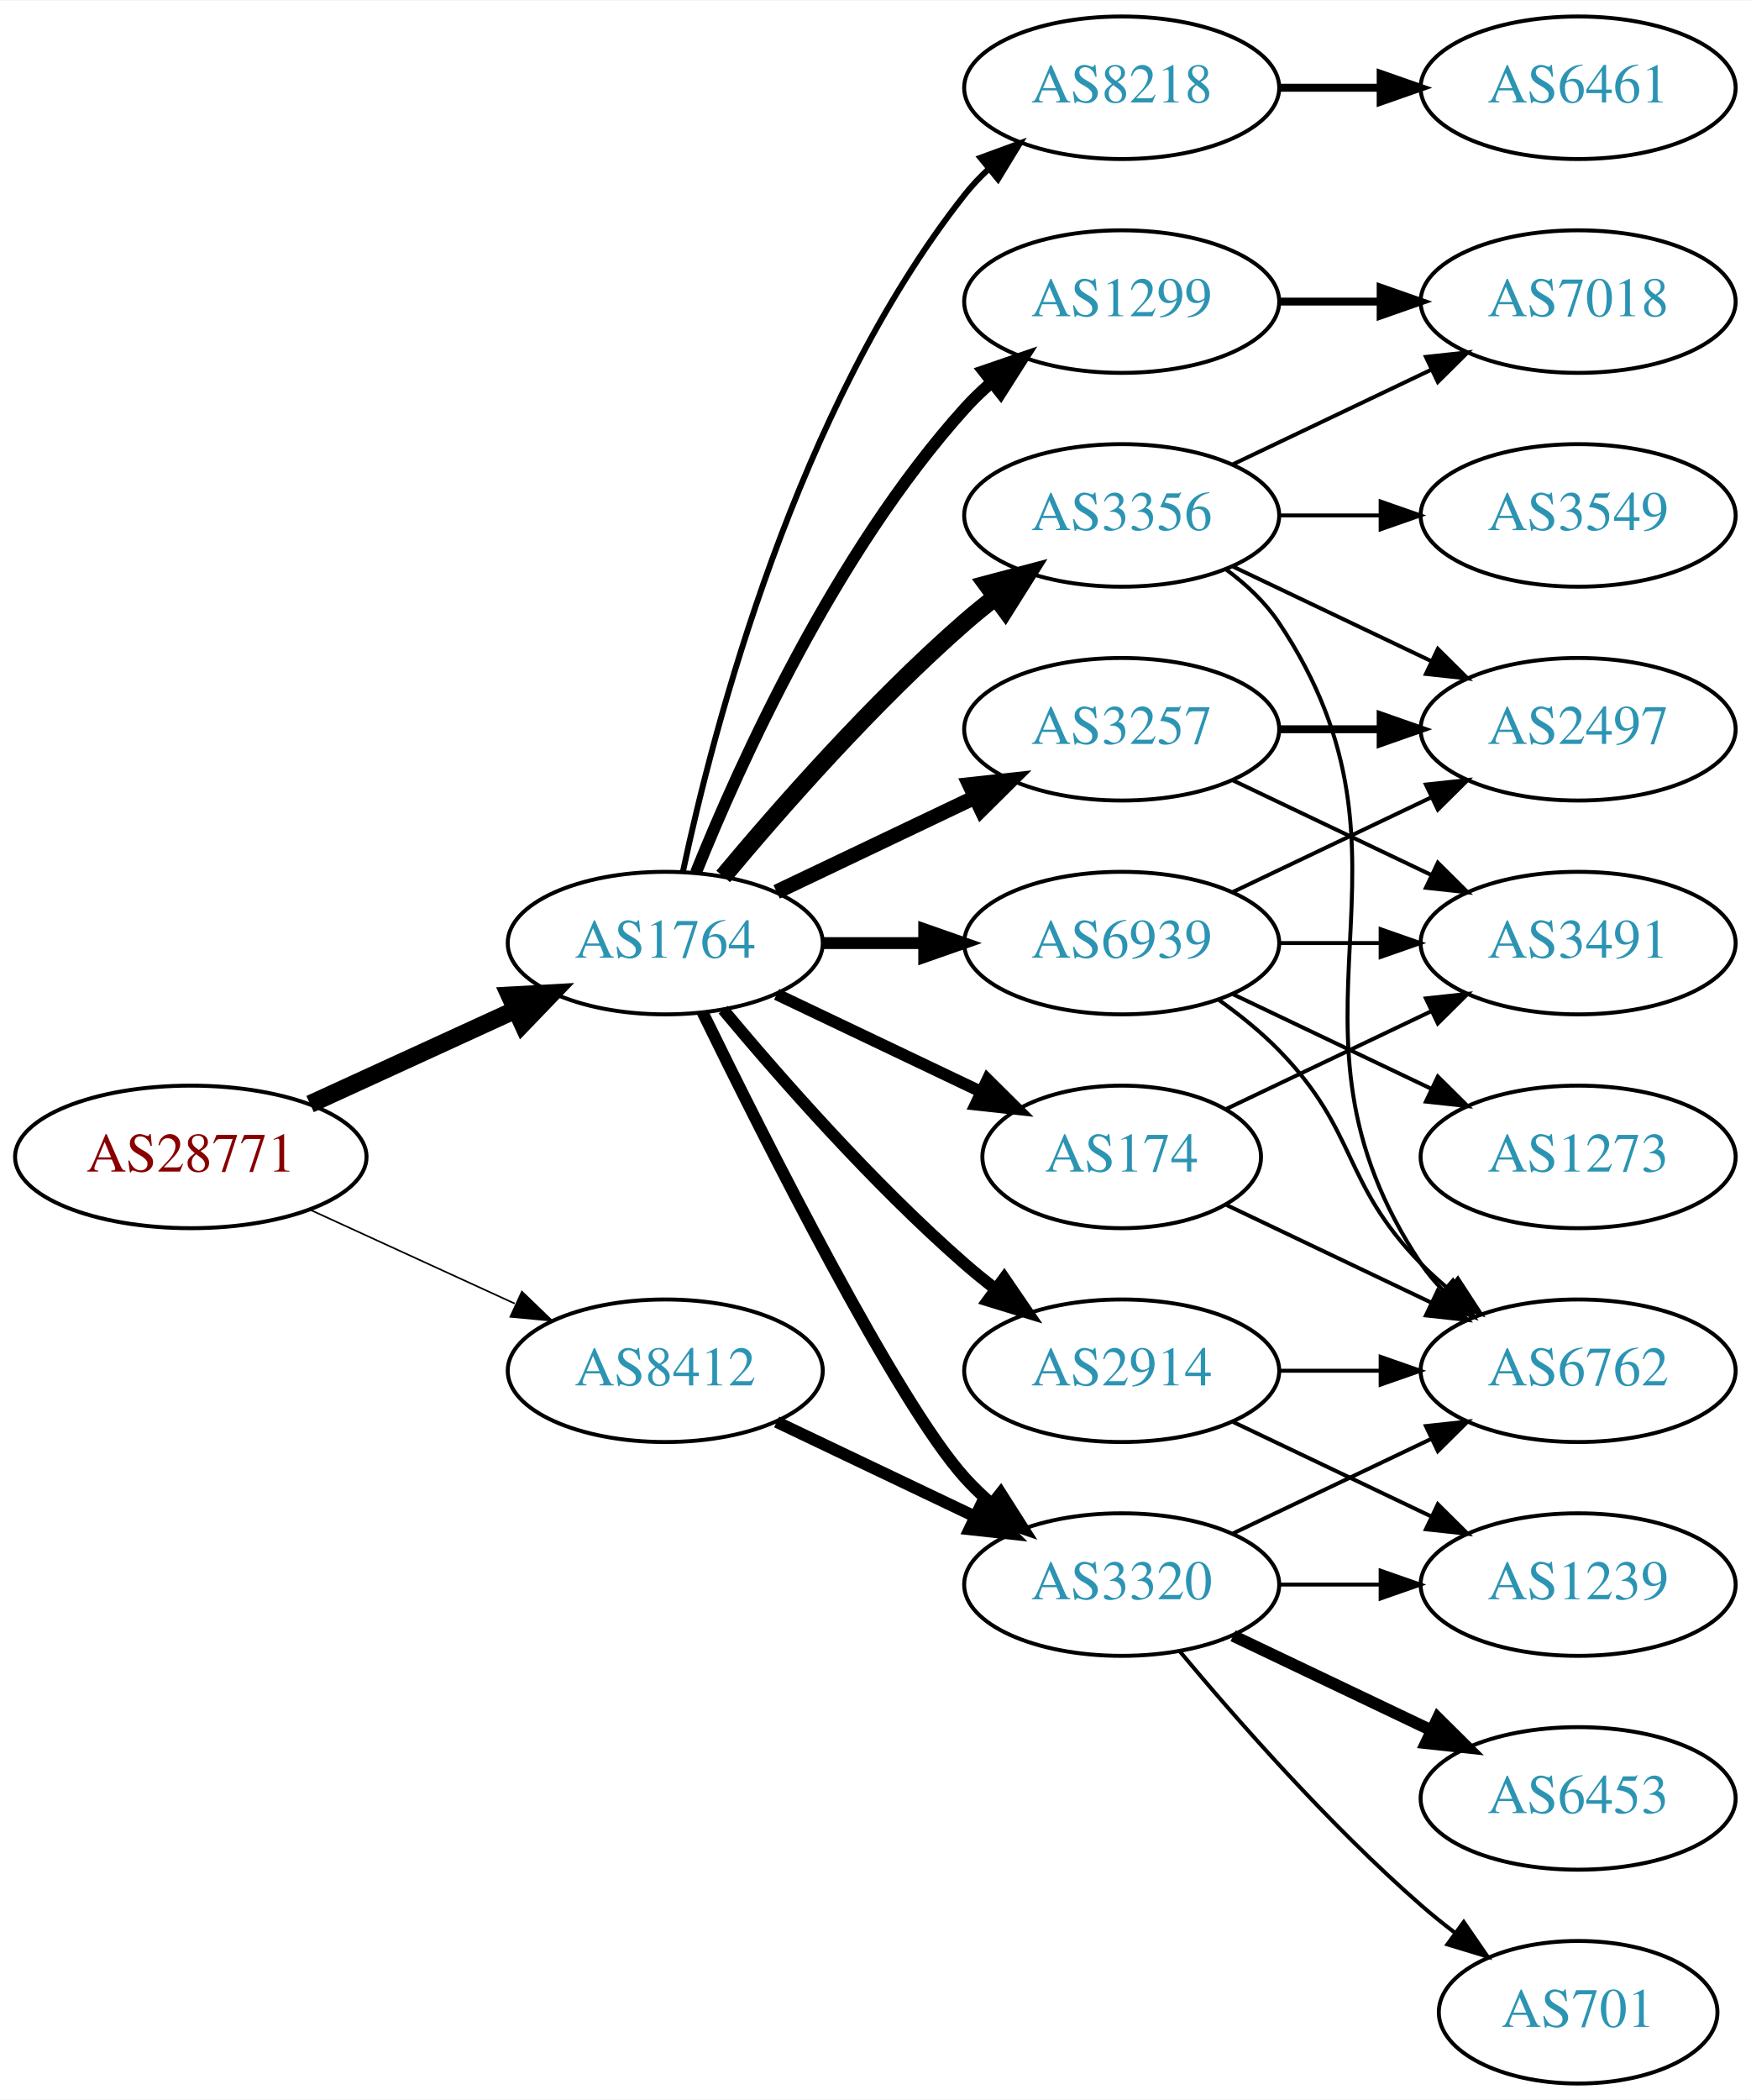
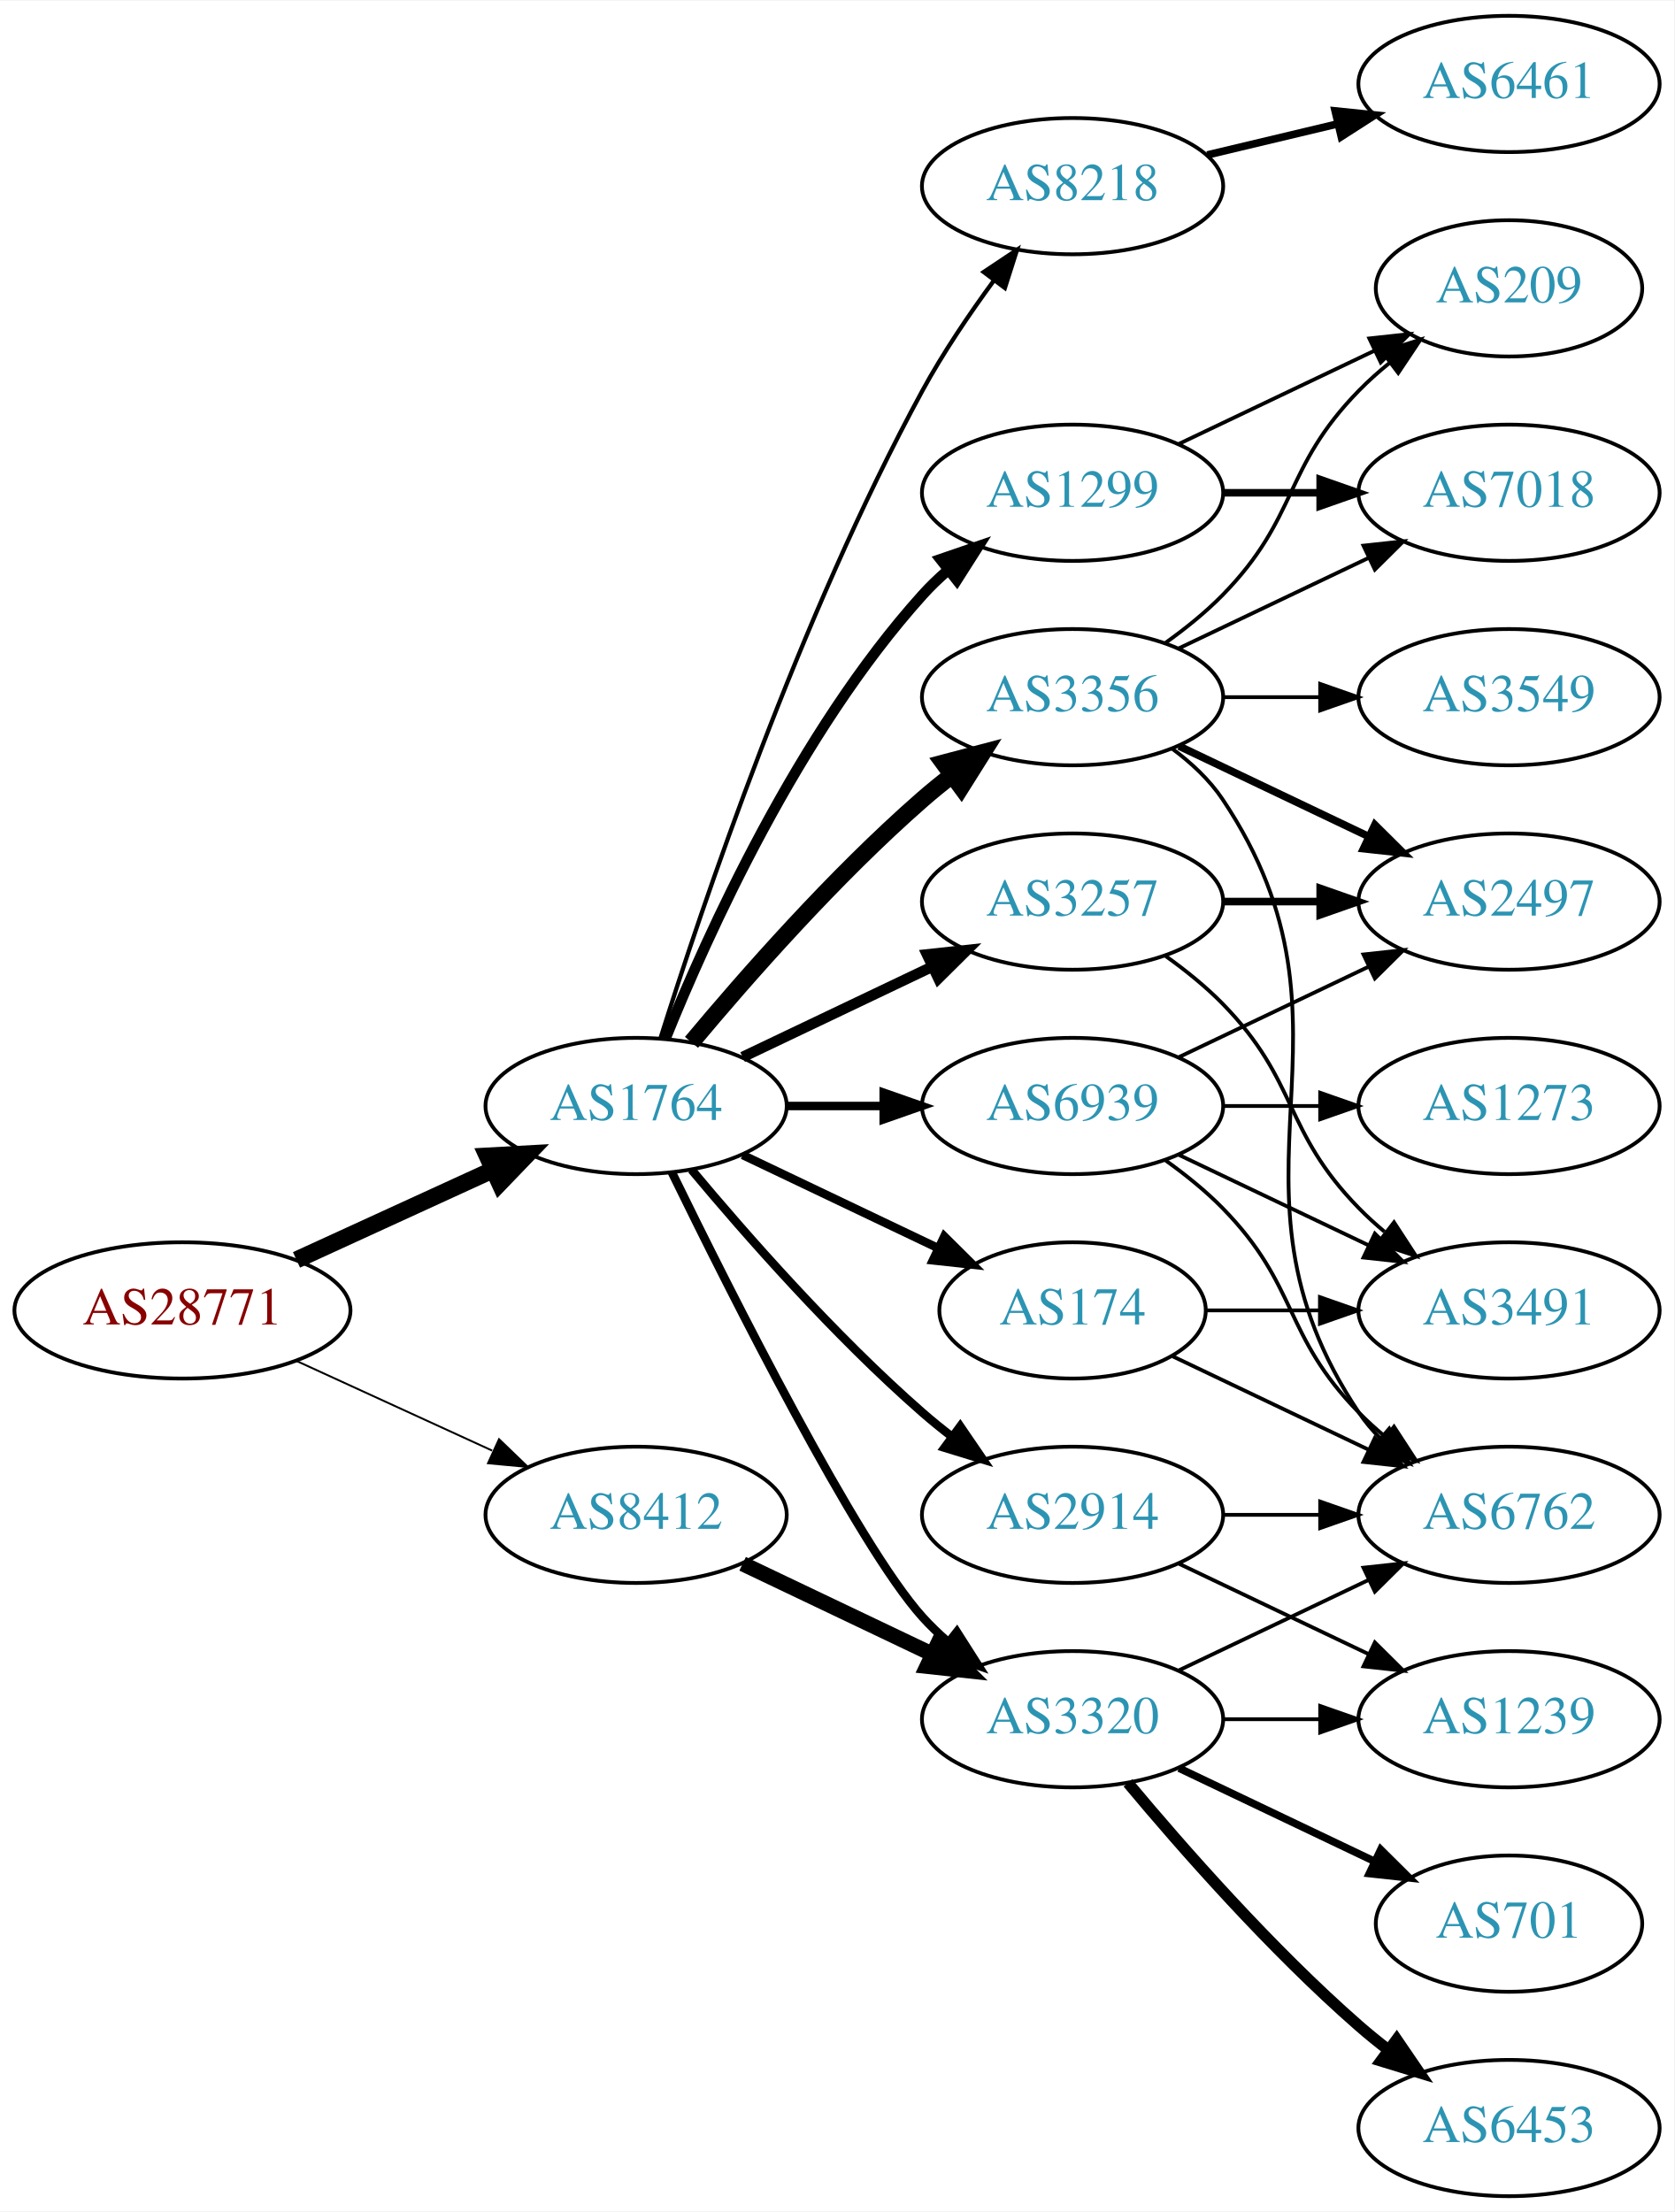
- <svg xmlns="http://www.w3.org/2000/svg" xmlns:xlink="http://www.w3.org/1999/xlink" width="442pt" height="530pt" viewBox="0.00 0.00 442.27 530.00">
-   <g id="graph0" class="graph" transform="scale(1 1) rotate(0) translate(4 526)">
-     <polygon fill="white" stroke="none" points="-4,4 -4,-526 438.271,-526 438.271,4 -4,4" />
+ <svg xmlns="http://www.w3.org/2000/svg" xmlns:xlink="http://www.w3.org/1999/xlink" width="442pt" height="584pt" viewBox="0.00 0.00 442.27 584.00">
+   <g id="graph0" class="graph" transform="scale(1 1) rotate(0) translate(4 580)">
+     <polygon fill="white" stroke="none" points="-4,4 -4,-580 438.271,-580 438.271,4 -4,4" />
    <g id="node1" class="node">
      <g id="a_node1">
        <a xlink:href="/asn/28771" xlink:title="AS28771 ~ [street address]: Postfach 1 [AT]">
          <ellipse fill="#ffffff" stroke="black" cx="44.196" cy="-234" rx="44.393" ry="18" />
          <text text-anchor="middle" x="44.196" y="-230.3" font-family="Times,serif" font-size="14.00" fill="#880000">AS28771</text>
        </a>
      </g>
    </g>
    <g id="node2" class="node">
      <g id="a_node2">
        <a xlink:href="/asn/1764" xlink:title="AS1764 ~ NEXTLAYER-AS [AT]">
          <ellipse fill="#ffffff" stroke="black" cx="164.039" cy="-288" rx="39.794" ry="18" />
          <text text-anchor="middle" x="164.039" y="-284.3" font-family="Times,serif" font-size="14.00" fill="#2c94b3">AS1764</text>
        </a>
      </g>
    </g>
    <g id="edge1" class="edge">
      <path fill="none" stroke="black" stroke-width="4.5" d="M74.326,-247.348C89.937,-254.502 109.335,-263.391 126.007,-271.03" />
      <polygon fill="black" stroke="black" stroke-width="4.5" points="124.727,-274.775 135.459,-275.362 128.008,-267.616 124.727,-274.775" />
    </g>
    <g id="node3" class="node">
      <g id="a_node3">
        <a xlink:href="/asn/8412" xlink:title="AS8412 ~ Rennweg 97-99 [AT]">
          <ellipse fill="#ffffff" stroke="black" cx="164.039" cy="-180" rx="39.794" ry="18" />
          <text text-anchor="middle" x="164.039" y="-176.3" font-family="Times,serif" font-size="14.00" fill="#2c94b3">AS8412</text>
        </a>
      </g>
    </g>
    <g id="edge2" class="edge">
-       <path fill="none" stroke="black" stroke-width="0.409" d="M74.326,-220.652C89.937,-213.498 109.335,-204.609 126.007,-196.97" />
-       <polygon fill="black" stroke="black" stroke-width="0.409" points="127.826,-199.986 135.459,-192.638 124.91,-193.622 127.826,-199.986" />
+       <path fill="none" stroke="black" stroke-width="0.5" d="M74.326,-220.652C89.937,-213.498 109.335,-204.609 126.007,-196.97" />
+       <polygon fill="black" stroke="black" stroke-width="0.5" points="127.826,-199.986 135.459,-192.638 124.91,-193.622 127.826,-199.986" />
    </g>
    <g id="node4" class="node">
      <g id="a_node4">
+         <a xlink:href="/asn/2914" xlink:title="AS2914 ~ NTT America, Inc. [US]">
+           <ellipse fill="#ffffff" stroke="black" cx="279.332" cy="-180" rx="39.794" ry="18" />
+           <text text-anchor="middle" x="279.332" y="-176.3" font-family="Times,serif" font-size="14.00" fill="#2c94b3">AS2914</text>
+         </a>
+       </g>
+     </g>
+     <g id="edge3" class="edge">
+       <path fill="none" stroke="black" stroke-width="2.25" d="M178.669,-271.183C192.951,-254.071 216.498,-227.255 239.685,-207 242.151,-204.846 244.789,-202.706 247.487,-200.628" />
+       <polygon fill="black" stroke="black" stroke-width="2.25" points="249.66,-203.375 255.641,-194.63 245.512,-197.736 249.66,-203.375" />
+     </g>
+     <g id="node5" class="node">
+       <g id="a_node5">
+         <a xlink:href="/asn/3356" xlink:title="AS3356 ~ Level 3 Parent, LLC [US]">
+           <ellipse fill="#ffffff" stroke="black" cx="279.332" cy="-396" rx="39.794" ry="18" />
+           <text text-anchor="middle" x="279.332" y="-392.3" font-family="Times,serif" font-size="14.00" fill="#2c94b3">AS3356</text>
+         </a>
+       </g>
+     </g>
+     <g id="edge4" class="edge">
+       <path fill="none" stroke="black" stroke-width="4.5" d="M178.669,-304.817C192.951,-321.929 216.498,-348.745 239.685,-369 242.151,-371.154 244.789,-373.294 247.487,-375.372" />
+       <polygon fill="black" stroke="black" stroke-width="4.5" points="245.252,-378.616 255.641,-381.37 249.919,-372.273 245.252,-378.616" />
+     </g>
+     <g id="node6" class="node">
+       <g id="a_node6">
+         <a xlink:href="/asn/3320" xlink:title="AS3320 ~ DTAG [DE]">
+           <ellipse fill="#ffffff" stroke="black" cx="279.332" cy="-126" rx="39.794" ry="18" />
+           <text text-anchor="middle" x="279.332" y="-122.3" font-family="Times,serif" font-size="14.00" fill="#2c94b3">AS3320</text>
+         </a>
+       </g>
+     </g>
+     <g id="edge5" class="edge">
+       <path fill="none" stroke="black" stroke-width="2.25" d="M173.476,-270.489C189.095,-238.491 222.481,-172.107 239.685,-153 241.688,-150.776 243.906,-148.637 246.239,-146.603" />
+       <polygon fill="black" stroke="black" stroke-width="2.25" points="248.769,-149.065 254.458,-140.127 244.437,-143.567 248.769,-149.065" />
+     </g>
+     <g id="node7" class="node">
+       <g id="a_node7">
        <a xlink:href="/asn/174" xlink:title="AS174 ~ Cogent Communications [US]">
          <ellipse fill="#ffffff" stroke="black" cx="279.332" cy="-234" rx="35.194" ry="18" />
          <text text-anchor="middle" x="279.332" y="-230.3" font-family="Times,serif" font-size="14.00" fill="#2c94b3">AS174</text>
        </a>
      </g>
    </g>
-     <g id="edge3" class="edge">
-       <path fill="none" stroke="black" stroke-width="3" d="M192.175,-275.066C207.607,-267.71 227.092,-258.423 243.628,-250.541" />
-       <polygon fill="black" stroke="black" stroke-width="3" points="245.448,-253.551 252.969,-246.089 242.436,-247.232 245.448,-253.551" />
-     </g>
-     <g id="node5" class="node">
-       <g id="a_node5">
+     <g id="edge6" class="edge">
+       <path fill="none" stroke="black" stroke-width="2.25" d="M192.175,-275.066C207.607,-267.71 227.092,-258.423 243.628,-250.541" />
+       <polygon fill="black" stroke="black" stroke-width="2.25" points="245.448,-253.551 252.969,-246.089 242.436,-247.232 245.448,-253.551" />
+     </g>
+     <g id="node8" class="node">
+       <g id="a_node8">
        <a xlink:href="/asn/1299" xlink:title="AS1299 ~ Telia Carrier [EU]">
          <ellipse fill="#ffffff" stroke="black" cx="279.332" cy="-450" rx="39.794" ry="18" />
          <text text-anchor="middle" x="279.332" y="-446.3" font-family="Times,serif" font-size="14.00" fill="#2c94b3">AS1299</text>
        </a>
      </g>
    </g>
-     <g id="edge4" class="edge">
-       <path fill="none" stroke="black" stroke-width="3" d="M171.786,-305.787C182.837,-333.243 206.891,-386.578 239.685,-423 241.688,-425.224 243.906,-427.363 246.239,-429.397" />
-       <polygon fill="black" stroke="black" stroke-width="3" points="244.437,-432.433 254.458,-435.873 248.769,-426.935 244.437,-432.433" />
-     </g>
-     <g id="node6" class="node">
-       <g id="a_node6">
-         <a xlink:href="/asn/2914" xlink:title="AS2914 ~ NTT America, Inc. [US]">
-           <ellipse fill="#ffffff" stroke="black" cx="279.332" cy="-180" rx="39.794" ry="18" />
-           <text text-anchor="middle" x="279.332" y="-176.3" font-family="Times,serif" font-size="14.00" fill="#2c94b3">AS2914</text>
-         </a>
-       </g>
-     </g>
-     <g id="edge5" class="edge">
-       <path fill="none" stroke="black" stroke-width="3" d="M178.669,-271.183C192.951,-254.071 216.498,-227.255 239.685,-207 242.151,-204.846 244.789,-202.706 247.487,-200.628" />
-       <polygon fill="black" stroke="black" stroke-width="3" points="249.66,-203.375 255.641,-194.63 245.512,-197.736 249.66,-203.375" />
-     </g>
-     <g id="node7" class="node">
-       <g id="a_node7">
+     <g id="edge7" class="edge">
+       <path fill="none" stroke="black" stroke-width="2.812" d="M171.786,-305.787C182.837,-333.243 206.891,-386.578 239.685,-423 241.688,-425.224 243.906,-427.363 246.239,-429.397" />
+       <polygon fill="black" stroke="black" stroke-width="2.812" points="244.437,-432.433 254.458,-435.873 248.769,-426.935 244.437,-432.433" />
+     </g>
+     <g id="node9" class="node">
+       <g id="a_node9">
+         <a xlink:href="/asn/8218" xlink:title="AS8218 ~ legacy Neotelecoms [FR]">
+           <ellipse fill="#ffffff" stroke="black" cx="279.332" cy="-531" rx="39.794" ry="18" />
+           <text text-anchor="middle" x="279.332" y="-527.3" font-family="Times,serif" font-size="14.00" fill="#2c94b3">AS8218</text>
+         </a>
+       </g>
+     </g>
+     <g id="edge8" class="edge">
+       <path fill="none" stroke="black" stroke-width="1.125" d="M170.46,-305.841C181.231,-340.146 207.122,-417.203 239.685,-477 245.117,-486.974 252.091,-497.269 258.617,-506.16" />
+       <polygon fill="black" stroke="black" stroke-width="1.125" points="255.858,-508.316 264.67,-514.198 261.45,-504.105 255.858,-508.316" />
+     </g>
+     <g id="node10" class="node">
+       <g id="a_node10">
        <a xlink:href="/asn/3257" xlink:title="AS3257 ~ GTT [DE]">
          <ellipse fill="#ffffff" stroke="black" cx="279.332" cy="-342" rx="39.794" ry="18" />
          <text text-anchor="middle" x="279.332" y="-338.3" font-family="Times,serif" font-size="14.00" fill="#2c94b3">AS3257</text>
        </a>
      </g>
    </g>
-     <g id="edge6" class="edge">
-       <path fill="none" stroke="black" stroke-width="3.75" d="M192.175,-300.934C207.169,-308.081 225.99,-317.052 242.213,-324.785" />
-       <polygon fill="black" stroke="black" stroke-width="3.75" points="240.884,-328.028 251.417,-329.171 243.895,-321.709 240.884,-328.028" />
-     </g>
-     <g id="node8" class="node">
-       <g id="a_node8">
-         <a xlink:href="/asn/3356" xlink:title="AS3356 ~ Level 3 Parent, LLC [US]">
-           <ellipse fill="#ffffff" stroke="black" cx="279.332" cy="-396" rx="39.794" ry="18" />
-           <text text-anchor="middle" x="279.332" y="-392.3" font-family="Times,serif" font-size="14.00" fill="#2c94b3">AS3356</text>
-         </a>
-       </g>
-     </g>
-     <g id="edge7" class="edge">
-       <path fill="none" stroke="black" stroke-width="4.5" d="M178.669,-304.817C192.951,-321.929 216.498,-348.745 239.685,-369 242.151,-371.154 244.789,-373.294 247.487,-375.372" />
-       <polygon fill="black" stroke="black" stroke-width="4.5" points="245.252,-378.616 255.641,-381.37 249.919,-372.273 245.252,-378.616" />
-     </g>
-     <g id="node9" class="node">
-       <g id="a_node9">
-         <a xlink:href="/asn/3320" xlink:title="AS3320 ~ DTAG [DE]">
-           <ellipse fill="#ffffff" stroke="black" cx="279.332" cy="-126" rx="39.794" ry="18" />
-           <text text-anchor="middle" x="279.332" y="-122.3" font-family="Times,serif" font-size="14.00" fill="#2c94b3">AS3320</text>
-         </a>
-       </g>
-     </g>
-     <g id="edge8" class="edge">
-       <path fill="none" stroke="black" stroke-width="3" d="M173.476,-270.489C189.095,-238.491 222.481,-172.107 239.685,-153 241.688,-150.776 243.906,-148.637 246.239,-146.603" />
-       <polygon fill="black" stroke="black" stroke-width="3" points="248.769,-149.065 254.458,-140.127 244.437,-143.567 248.769,-149.065" />
-     </g>
-     <g id="node10" class="node">
-       <g id="a_node10">
-         <a xlink:href="/asn/8218" xlink:title="AS8218 ~ legacy Neotelecoms [FR]">
-           <ellipse fill="#ffffff" stroke="black" cx="279.332" cy="-504" rx="39.794" ry="18" />
-           <text text-anchor="middle" x="279.332" y="-500.3" font-family="Times,serif" font-size="14.00" fill="#2c94b3">AS8218</text>
-         </a>
-       </g>
-     </g>
    <g id="edge9" class="edge">
-       <path fill="none" stroke="black" stroke-width="1.5" d="M168.529,-306.16C176.16,-342.03 197.152,-423.155 239.685,-477 241.493,-479.288 243.545,-481.462 245.74,-483.51" />
-       <polygon fill="black" stroke="black" stroke-width="1.5" points="243.651,-486.323 253.6,-489.966 248.094,-480.914 243.651,-486.323" />
+       <path fill="none" stroke="black" stroke-width="2.812" d="M192.175,-300.934C207.169,-308.081 225.99,-317.052 242.213,-324.785" />
+       <polygon fill="black" stroke="black" stroke-width="2.812" points="240.884,-328.028 251.417,-329.171 243.895,-321.709 240.884,-328.028" />
    </g>
    <g id="node11" class="node">
      <g id="a_node11">
        <a xlink:href="/asn/6939" xlink:title="AS6939 ~ Hurricane Electric LLC [US]">
          <ellipse fill="#ffffff" stroke="black" cx="279.332" cy="-288" rx="39.794" ry="18" />
          <text text-anchor="middle" x="279.332" y="-284.3" font-family="Times,serif" font-size="14.00" fill="#2c94b3">AS6939</text>
        </a>
      </g>
    </g>
    <g id="edge10" class="edge">
-       <path fill="none" stroke="black" stroke-width="3" d="M203.711,-288C211.914,-288 220.678,-288 229.21,-288" />
-       <polygon fill="black" stroke="black" stroke-width="3" points="229.449,-291.5 239.449,-288 229.449,-284.5 229.449,-291.5" />
-     </g>
-     <g id="edge27" class="edge">
-       <path fill="none" stroke="black" stroke-width="3" d="M192.175,-167.066C207.169,-159.919 225.99,-150.948 242.213,-143.215" />
-       <polygon fill="black" stroke="black" stroke-width="3" points="243.895,-146.291 251.417,-138.829 240.884,-139.972 243.895,-146.291" />
+       <path fill="none" stroke="black" stroke-width="2.25" d="M203.711,-288C211.914,-288 220.678,-288 229.21,-288" />
+       <polygon fill="black" stroke="black" stroke-width="2.25" points="229.449,-291.5 239.449,-288 229.449,-284.5 229.449,-291.5" />
+     </g>
+     <g id="edge29" class="edge">
+       <path fill="none" stroke="black" stroke-width="4" d="M192.175,-167.066C207.169,-159.919 225.99,-150.948 242.213,-143.215" />
+       <polygon fill="black" stroke="black" stroke-width="4" points="243.895,-146.291 251.417,-138.829 240.884,-139.972 243.895,-146.291" />
    </g>
    <g id="node12" class="node">
      <g id="a_node12">
-         <a xlink:href="/asn/3491" xlink:title="AS3491 ~ PCCW Global, Inc. [US]">
-           <ellipse fill="#ffffff" stroke="black" cx="394.625" cy="-288" rx="39.794" ry="18" />
-           <text text-anchor="middle" x="394.625" y="-284.3" font-family="Times,serif" font-size="14.00" fill="#2c94b3">AS3491</text>
-         </a>
-       </g>
-     </g>
-     <g id="edge11" class="edge">
-       <path fill="none" stroke="black" d="M305.757,-246.119C321.059,-253.413 340.783,-262.814 357.665,-270.86" />
-       <polygon fill="black" stroke="black" points="356.172,-274.026 366.705,-275.169 359.184,-267.707 356.172,-274.026" />
-     </g>
-     <g id="node13" class="node">
-       <g id="a_node13">
        <a xlink:href="/asn/6762" xlink:title="AS6762 ~ TELECOM ITALIA SPARKLE S.p.A. [IT]">
          <ellipse fill="#ffffff" stroke="black" cx="394.625" cy="-180" rx="39.794" ry="18" />
          <text text-anchor="middle" x="394.625" y="-176.3" font-family="Times,serif" font-size="14.00" fill="#2c94b3">AS6762</text>
        </a>
      </g>
    </g>
+     <g id="edge11" class="edge">
+       <path fill="none" stroke="black" d="M319.004,-180C327.207,-180 335.971,-180 344.503,-180" />
+       <polygon fill="black" stroke="black" points="344.742,-183.5 354.742,-180 344.742,-176.5 344.742,-183.5" />
+     </g>
+     <g id="node13" class="node">
+       <g id="a_node13">
+         <a xlink:href="/asn/1239" xlink:title="AS1239 ~ Sprint [US]">
+           <ellipse fill="#ffffff" stroke="black" cx="394.625" cy="-126" rx="39.794" ry="18" />
+           <text text-anchor="middle" x="394.625" y="-122.3" font-family="Times,serif" font-size="14.00" fill="#2c94b3">AS1239</text>
+         </a>
+       </g>
+     </g>
    <g id="edge12" class="edge">
-       <path fill="none" stroke="black" d="M305.757,-221.881C321.059,-214.587 340.783,-205.186 357.665,-197.14" />
-       <polygon fill="black" stroke="black" points="359.184,-200.293 366.705,-192.831 356.172,-193.974 359.184,-200.293" />
+       <path fill="none" stroke="black" d="M307.468,-167.066C322.462,-159.919 341.283,-150.948 357.506,-143.215" />
+       <polygon fill="black" stroke="black" points="359.188,-146.291 366.71,-138.829 356.177,-139.972 359.188,-146.291" />
+     </g>
+     <g id="edge15" class="edge">
+       <path fill="none" stroke="black" d="M305.651,-382.393C310.707,-378.649 315.518,-374.169 318.978,-369 360.003,-307.706 313.954,-268.294 354.978,-207 356.6,-204.577 358.519,-202.305 360.621,-200.19" />
+       <polygon fill="black" stroke="black" points="362.988,-202.771 368.306,-193.607 358.434,-197.454 362.988,-202.771" />
+     </g>
+     <g id="node14" class="node">
+       <g id="a_node14">
+         <a xlink:href="/asn/3549" xlink:title="AS3549 ~ Level 3 Parent, LLC [US]">
+           <ellipse fill="#ffffff" stroke="black" cx="394.625" cy="-396" rx="39.794" ry="18" />
+           <text text-anchor="middle" x="394.625" y="-392.3" font-family="Times,serif" font-size="14.00" fill="#2c94b3">AS3549</text>
+         </a>
+       </g>
+     </g>
+     <g id="edge13" class="edge">
+       <path fill="none" stroke="black" d="M319.004,-396C327.207,-396 335.971,-396 344.503,-396" />
+       <polygon fill="black" stroke="black" points="344.742,-399.5 354.742,-396 344.742,-392.5 344.742,-399.5" />
    </g>
    <g id="node15" class="node">
      <g id="a_node15">
        <a xlink:href="/asn/7018" xlink:title="AS7018 ~ AT&amp;T Services, Inc. [US]">
          <ellipse fill="#ffffff" stroke="black" cx="394.625" cy="-450" rx="39.794" ry="18" />
          <text text-anchor="middle" x="394.625" y="-446.3" font-family="Times,serif" font-size="14.00" fill="#2c94b3">AS7018</text>
        </a>
      </g>
    </g>
-     <g id="edge26" class="edge">
-       <path fill="none" stroke="black" stroke-width="2" d="M319.004,-450C327.207,-450 335.971,-450 344.503,-450" />
-       <polygon fill="black" stroke="black" stroke-width="2" points="344.742,-453.5 354.742,-450 344.742,-446.5 344.742,-453.5" />
-     </g>
-     <g id="edge25" class="edge">
-       <path fill="none" stroke="black" d="M319.004,-180C327.207,-180 335.971,-180 344.503,-180" />
-       <polygon fill="black" stroke="black" points="344.742,-183.5 354.742,-180 344.742,-176.5 344.742,-183.5" />
-     </g>
-     <g id="node19" class="node">
-       <g id="a_node19">
-         <a xlink:href="/asn/1239" xlink:title="AS1239 ~ Sprint [US]">
-           <ellipse fill="#ffffff" stroke="black" cx="394.625" cy="-126" rx="39.794" ry="18" />
-           <text text-anchor="middle" x="394.625" y="-122.3" font-family="Times,serif" font-size="14.00" fill="#2c94b3">AS1239</text>
-         </a>
-       </g>
-     </g>
-     <g id="edge24" class="edge">
-       <path fill="none" stroke="black" d="M307.468,-167.066C322.462,-159.919 341.283,-150.948 357.506,-143.215" />
-       <polygon fill="black" stroke="black" points="359.188,-146.291 366.71,-138.829 356.177,-139.972 359.188,-146.291" />
-     </g>
-     <g id="edge18" class="edge">
-       <path fill="none" stroke="black" d="M307.468,-329.066C322.462,-321.919 341.283,-312.948 357.506,-305.215" />
-       <polygon fill="black" stroke="black" points="359.188,-308.291 366.71,-300.829 356.177,-301.972 359.188,-308.291" />
-     </g>
-     <g id="node14" class="node">
-       <g id="a_node14">
+     <g id="edge14" class="edge">
+       <path fill="none" stroke="black" d="M307.468,-408.934C322.462,-416.081 341.283,-425.052 357.506,-432.785" />
+       <polygon fill="black" stroke="black" points="356.177,-436.028 366.71,-437.171 359.188,-429.709 356.177,-436.028" />
+     </g>
+     <g id="node16" class="node">
+       <g id="a_node16">
        <a xlink:href="/asn/2497" xlink:title="AS2497 ~ Internet Initiative Japan Inc. [JP]">
          <ellipse fill="#ffffff" stroke="black" cx="394.625" cy="-342" rx="39.794" ry="18" />
          <text text-anchor="middle" x="394.625" y="-338.3" font-family="Times,serif" font-size="14.00" fill="#2c94b3">AS2497</text>
        </a>
      </g>
    </g>
+     <g id="edge16" class="edge">
+       <path fill="none" stroke="black" stroke-width="2" d="M307.468,-383.066C322.462,-375.919 341.283,-366.948 357.506,-359.215" />
+       <polygon fill="black" stroke="black" stroke-width="2" points="359.188,-362.291 366.71,-354.829 356.177,-355.972 359.188,-362.291" />
+     </g>
+     <g id="node17" class="node">
+       <g id="a_node17">
+         <a xlink:href="/asn/209" xlink:title="AS209 ~ CenturyLink Communications, LLC [US]">
+           <ellipse fill="#ffffff" stroke="black" cx="394.625" cy="-504" rx="35.194" ry="18" />
+           <text text-anchor="middle" x="394.625" y="-500.3" font-family="Times,serif" font-size="14.00" fill="#2c94b3">AS209</text>
+         </a>
+       </g>
+     </g>
    <g id="edge17" class="edge">
+       <path fill="none" stroke="black" d="M303.926,-410.389C309.182,-414.148 314.513,-418.437 318.978,-423 339.151,-443.617 334.806,-456.383 354.978,-477 357.457,-479.534 360.204,-481.983 363.056,-484.304" />
+       <polygon fill="black" stroke="black" points="361.148,-487.248 371.242,-490.468 365.359,-481.657 361.148,-487.248" />
+     </g>
+     <g id="edge21" class="edge">
+       <path fill="none" stroke="black" d="M307.468,-138.934C322.462,-146.081 341.283,-155.052 357.506,-162.785" />
+       <polygon fill="black" stroke="black" points="356.177,-166.028 366.71,-167.171 359.188,-159.709 356.177,-166.028" />
+     </g>
+     <g id="edge18" class="edge">
+       <path fill="none" stroke="black" d="M319.004,-126C327.207,-126 335.971,-126 344.503,-126" />
+       <polygon fill="black" stroke="black" points="344.742,-129.5 354.742,-126 344.742,-122.5 344.742,-129.5" />
+     </g>
+     <g id="node18" class="node">
+       <g id="a_node18">
+         <a xlink:href="/asn/6453" xlink:title="AS6453 ~ TATA COMMUNICATIONS (AMERICA) INC [US]">
+           <ellipse fill="#ffffff" stroke="black" cx="394.625" cy="-18" rx="39.794" ry="18" />
+           <text text-anchor="middle" x="394.625" y="-14.3" font-family="Times,serif" font-size="14.00" fill="#2c94b3">AS6453</text>
+         </a>
+       </g>
+     </g>
+     <g id="edge19" class="edge">
+       <path fill="none" stroke="black" stroke-width="3" d="M293.962,-109.183C308.244,-92.071 331.791,-65.255 354.978,-45 357.444,-42.846 360.082,-40.706 362.78,-38.628" />
+       <polygon fill="black" stroke="black" stroke-width="3" points="364.953,-41.375 370.934,-32.63 360.805,-35.736 364.953,-41.375" />
+     </g>
+     <g id="node19" class="node">
+       <g id="a_node19">
+         <a xlink:href="/asn/701" xlink:title="AS701 ~ UUNET [US]">
+           <ellipse fill="#ffffff" stroke="black" cx="394.625" cy="-72" rx="35.194" ry="18" />
+           <text text-anchor="middle" x="394.625" y="-68.3" font-family="Times,serif" font-size="14.00" fill="#2c94b3">AS701</text>
+         </a>
+       </g>
+     </g>
+     <g id="edge20" class="edge">
+       <path fill="none" stroke="black" stroke-width="2" d="M307.468,-113.066C322.9,-105.71 342.385,-96.423 358.92,-88.541" />
+       <polygon fill="black" stroke="black" stroke-width="2" points="360.741,-91.551 368.262,-84.089 357.729,-85.232 360.741,-91.551" />
+     </g>
+     <g id="edge23" class="edge">
+       <path fill="none" stroke="black" d="M305.757,-221.881C321.059,-214.587 340.783,-205.186 357.665,-197.14" />
+       <polygon fill="black" stroke="black" points="359.184,-200.293 366.705,-192.831 356.172,-193.974 359.184,-200.293" />
+     </g>
+     <g id="node20" class="node">
+       <g id="a_node20">
+         <a xlink:href="/asn/3491" xlink:title="AS3491 ~ PCCW Global, Inc. [US]">
+           <ellipse fill="#ffffff" stroke="black" cx="394.625" cy="-234" rx="39.794" ry="18" />
+           <text text-anchor="middle" x="394.625" y="-230.3" font-family="Times,serif" font-size="14.00" fill="#2c94b3">AS3491</text>
+         </a>
+       </g>
+     </g>
+     <g id="edge22" class="edge">
+       <path fill="none" stroke="black" d="M314.631,-234C324.008,-234 334.358,-234 344.393,-234" />
+       <polygon fill="black" stroke="black" points="344.681,-237.5 354.681,-234 344.681,-230.5 344.681,-237.5" />
+     </g>
+     <g id="edge27" class="edge">
+       <path fill="none" stroke="black" stroke-width="2" d="M319.004,-450C327.207,-450 335.971,-450 344.503,-450" />
+       <polygon fill="black" stroke="black" stroke-width="2" points="344.742,-453.5 354.742,-450 344.742,-446.5 344.742,-453.5" />
+     </g>
+     <g id="edge28" class="edge">
+       <path fill="none" stroke="black" d="M307.468,-462.934C322.9,-470.29 342.385,-479.577 358.92,-487.459" />
+       <polygon fill="black" stroke="black" points="357.729,-490.768 368.262,-491.911 360.741,-484.449 357.729,-490.768" />
+     </g>
+     <g id="node21" class="node">
+       <g id="a_node21">
+         <a xlink:href="/asn/6461" xlink:title="AS6461 ~ ZAYO-6461 [US]">
+           <ellipse fill="#ffffff" stroke="black" cx="394.625" cy="-558" rx="39.794" ry="18" />
+           <text text-anchor="middle" x="394.625" y="-554.3" font-family="Times,serif" font-size="14.00" fill="#2c94b3">AS6461</text>
+         </a>
+       </g>
+     </g>
+     <g id="edge24" class="edge">
+       <path fill="none" stroke="black" stroke-width="2" d="M314.939,-539.248C325.81,-541.838 337.964,-544.735 349.407,-547.462" />
+       <polygon fill="black" stroke="black" stroke-width="2" points="348.69,-550.889 359.229,-549.803 350.313,-544.08 348.69,-550.889" />
+     </g>
+     <g id="edge25" class="edge">
      <path fill="none" stroke="black" stroke-width="2" d="M319.004,-342C327.207,-342 335.971,-342 344.503,-342" />
      <polygon fill="black" stroke="black" stroke-width="2" points="344.742,-345.5 354.742,-342 344.742,-338.5 344.742,-345.5" />
    </g>
-     <g id="edge14" class="edge">
-       <path fill="none" stroke="black" d="M305.651,-382.393C310.707,-378.649 315.518,-374.169 318.978,-369 360.003,-307.706 313.954,-268.294 354.978,-207 356.6,-204.577 358.519,-202.305 360.621,-200.19" />
-       <polygon fill="black" stroke="black" points="362.988,-202.771 368.306,-193.607 358.434,-197.454 362.988,-202.771" />
-     </g>
-     <g id="edge13" class="edge">
-       <path fill="none" stroke="black" d="M307.468,-383.066C322.462,-375.919 341.283,-366.948 357.506,-359.215" />
-       <polygon fill="black" stroke="black" points="359.188,-362.291 366.71,-354.829 356.177,-355.972 359.188,-362.291" />
-     </g>
-     <g id="edge15" class="edge">
-       <path fill="none" stroke="black" d="M307.468,-408.934C322.462,-416.081 341.283,-425.052 357.506,-432.785" />
-       <polygon fill="black" stroke="black" points="356.177,-436.028 366.71,-437.171 359.188,-429.709 356.177,-436.028" />
-     </g>
-     <g id="node16" class="node">
-       <g id="a_node16">
-         <a xlink:href="/asn/3549" xlink:title="AS3549 ~ Level 3 Parent, LLC [US]">
-           <ellipse fill="#ffffff" stroke="black" cx="394.625" cy="-396" rx="39.794" ry="18" />
-           <text text-anchor="middle" x="394.625" y="-392.3" font-family="Times,serif" font-size="14.00" fill="#2c94b3">AS3549</text>
-         </a>
-       </g>
-     </g>
-     <g id="edge16" class="edge">
-       <path fill="none" stroke="black" d="M319.004,-396C327.207,-396 335.971,-396 344.503,-396" />
-       <polygon fill="black" stroke="black" points="344.742,-399.5 354.742,-396 344.742,-392.5 344.742,-399.5" />
-     </g>
-     <g id="edge22" class="edge">
-       <path fill="none" stroke="black" d="M307.468,-138.934C322.462,-146.081 341.283,-155.052 357.506,-162.785" />
-       <polygon fill="black" stroke="black" points="356.177,-166.028 366.71,-167.171 359.188,-159.709 356.177,-166.028" />
-     </g>
-     <g id="node17" class="node">
-       <g id="a_node17">
-         <a xlink:href="/asn/6453" xlink:title="AS6453 ~ TATA COMMUNICATIONS (AMERICA) INC [US]">
-           <ellipse fill="#ffffff" stroke="black" cx="394.625" cy="-72" rx="39.794" ry="18" />
-           <text text-anchor="middle" x="394.625" y="-68.3" font-family="Times,serif" font-size="14.00" fill="#2c94b3">AS6453</text>
-         </a>
-       </g>
-     </g>
-     <g id="edge19" class="edge">
-       <path fill="none" stroke="black" stroke-width="3" d="M307.468,-113.066C322.462,-105.919 341.283,-96.948 357.506,-89.215" />
-       <polygon fill="black" stroke="black" stroke-width="3" points="359.188,-92.291 366.71,-84.829 356.177,-85.972 359.188,-92.291" />
-     </g>
-     <g id="node18" class="node">
-       <g id="a_node18">
-         <a xlink:href="/asn/701" xlink:title="AS701 ~ UUNET [US]">
-           <ellipse fill="#ffffff" stroke="black" cx="394.625" cy="-18" rx="35.194" ry="18" />
-           <text text-anchor="middle" x="394.625" y="-14.3" font-family="Times,serif" font-size="14.00" fill="#2c94b3">AS701</text>
-         </a>
-       </g>
-     </g>
-     <g id="edge20" class="edge">
-       <path fill="none" stroke="black" d="M293.962,-109.183C308.244,-92.071 331.791,-65.255 354.978,-45 357.648,-42.668 360.521,-40.352 363.451,-38.114" />
-       <polygon fill="black" stroke="black" points="365.729,-40.784 371.742,-32.061 361.602,-35.13 365.729,-40.784" />
-     </g>
-     <g id="edge21" class="edge">
-       <path fill="none" stroke="black" d="M319.004,-126C327.207,-126 335.971,-126 344.503,-126" />
-       <polygon fill="black" stroke="black" points="344.742,-129.5 354.742,-126 344.742,-122.5 344.742,-129.5" />
-     </g>
-     <g id="node20" class="node">
-       <g id="a_node20">
-         <a xlink:href="/asn/6461" xlink:title="AS6461 ~ ZAYO-6461 [US]">
-           <ellipse fill="#ffffff" stroke="black" cx="394.625" cy="-504" rx="39.794" ry="18" />
-           <text text-anchor="middle" x="394.625" y="-500.3" font-family="Times,serif" font-size="14.00" fill="#2c94b3">AS6461</text>
-         </a>
-       </g>
-     </g>
-     <g id="edge23" class="edge">
-       <path fill="none" stroke="black" stroke-width="2" d="M319.004,-504C327.207,-504 335.971,-504 344.503,-504" />
-       <polygon fill="black" stroke="black" stroke-width="2" points="344.742,-507.5 354.742,-504 344.742,-500.5 344.742,-507.5" />
+     <g id="edge26" class="edge">
+       <path fill="none" stroke="black" d="M303.926,-327.611C309.182,-323.852 314.513,-319.563 318.978,-315 339.151,-294.383 334.806,-281.617 354.978,-261 357.071,-258.861 359.354,-256.782 361.731,-254.79" />
+       <polygon fill="black" stroke="black" points="364.249,-257.268 370.031,-248.389 359.974,-251.725 364.249,-257.268" />
    </g>
    <g id="edge30" class="edge">
+       <path fill="none" stroke="black" d="M303.926,-273.611C309.182,-269.852 314.513,-265.563 318.978,-261 339.151,-240.383 334.806,-227.617 354.978,-207 357.071,-204.861 359.354,-202.782 361.731,-200.79" />
+       <polygon fill="black" stroke="black" points="364.249,-203.268 370.031,-194.389 359.974,-197.725 364.249,-203.268" />
+     </g>
+     <g id="edge33" class="edge">
+       <path fill="none" stroke="black" d="M307.468,-300.934C322.462,-308.081 341.283,-317.052 357.506,-324.785" />
+       <polygon fill="black" stroke="black" points="356.177,-328.028 366.71,-329.171 359.188,-321.709 356.177,-328.028" />
+     </g>
+     <g id="edge31" class="edge">
+       <path fill="none" stroke="black" d="M307.468,-275.066C322.462,-267.919 341.283,-258.948 357.506,-251.215" />
+       <polygon fill="black" stroke="black" points="359.188,-254.291 366.71,-246.829 356.177,-247.972 359.188,-254.291" />
+     </g>
+     <g id="node22" class="node">
+       <g id="a_node22">
+         <a xlink:href="/asn/1273" xlink:title="AS1273 ~ Vodafone Group PLC [EU]">
+           <ellipse fill="#ffffff" stroke="black" cx="394.625" cy="-288" rx="39.794" ry="18" />
+           <text text-anchor="middle" x="394.625" y="-284.3" font-family="Times,serif" font-size="14.00" fill="#2c94b3">AS1273</text>
+         </a>
+       </g>
+     </g>
+     <g id="edge32" class="edge">
      <path fill="none" stroke="black" d="M319.004,-288C327.207,-288 335.971,-288 344.503,-288" />
      <polygon fill="black" stroke="black" points="344.742,-291.5 354.742,-288 344.742,-284.5 344.742,-291.5" />
    </g>
-     <g id="edge29" class="edge">
-       <path fill="none" stroke="black" d="M303.926,-273.611C309.182,-269.852 314.513,-265.563 318.978,-261 339.151,-240.383 334.806,-227.617 354.978,-207 357.071,-204.861 359.354,-202.782 361.731,-200.79" />
-       <polygon fill="black" stroke="black" points="364.249,-203.268 370.031,-194.389 359.974,-197.725 364.249,-203.268" />
-     </g>
-     <g id="edge31" class="edge">
-       <path fill="none" stroke="black" d="M307.468,-300.934C322.462,-308.081 341.283,-317.052 357.506,-324.785" />
-       <polygon fill="black" stroke="black" points="356.177,-328.028 366.71,-329.171 359.188,-321.709 356.177,-328.028" />
-     </g>
-     <g id="node21" class="node">
-       <g id="a_node21">
-         <a xlink:href="/asn/1273" xlink:title="AS1273 ~ Vodafone Group PLC [EU]">
-           <ellipse fill="#ffffff" stroke="black" cx="394.625" cy="-234" rx="39.794" ry="18" />
-           <text text-anchor="middle" x="394.625" y="-230.3" font-family="Times,serif" font-size="14.00" fill="#2c94b3">AS1273</text>
-         </a>
-       </g>
-     </g>
-     <g id="edge28" class="edge">
-       <path fill="none" stroke="black" d="M307.468,-275.066C322.462,-267.919 341.283,-258.948 357.506,-251.215" />
-       <polygon fill="black" stroke="black" points="359.188,-254.291 366.71,-246.829 356.177,-247.972 359.188,-254.291" />
-     </g>
  </g>
</svg>
